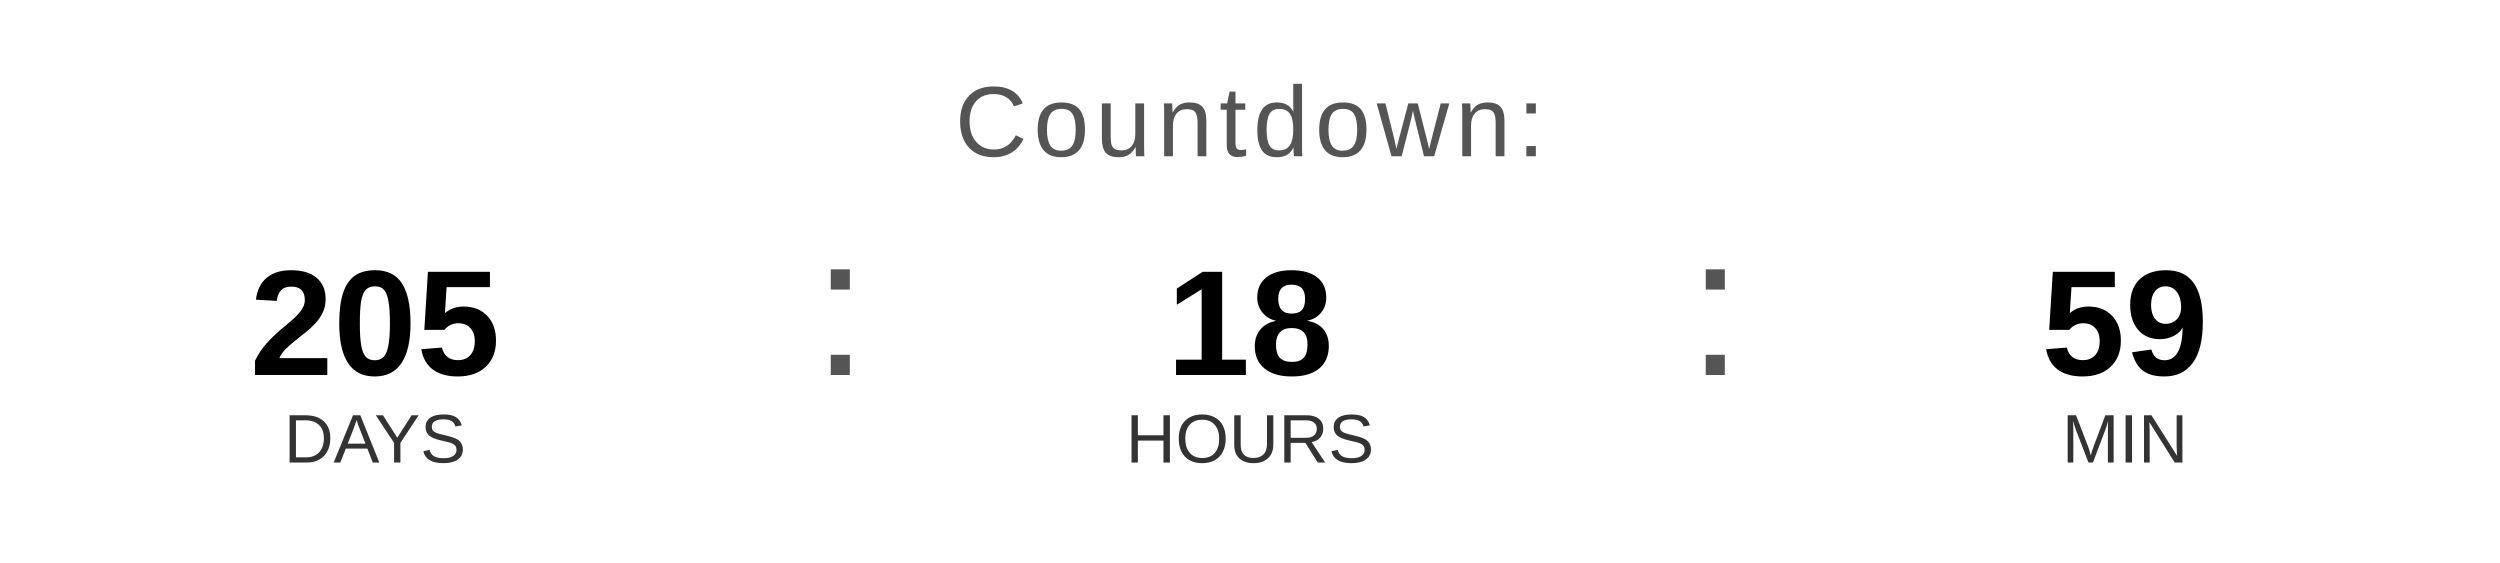
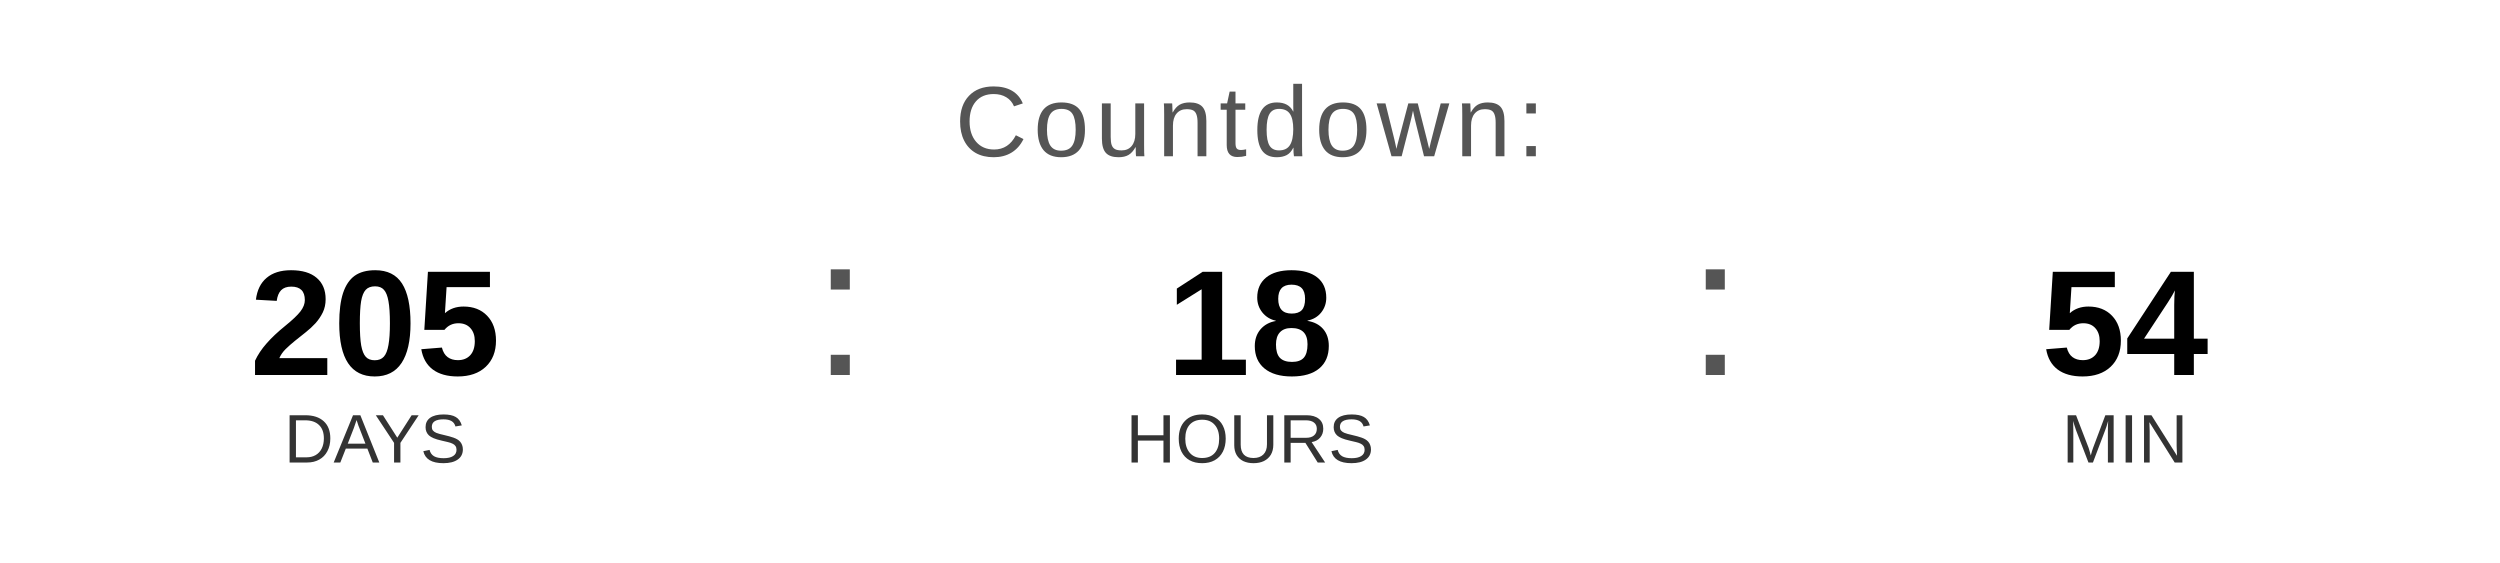
<svg xmlns="http://www.w3.org/2000/svg" width="400" height="90" viewBox="0 0 400 90">
  <text x="200" y="25" font-family="Arial, Helvetica, sans-serif" font-size="16" fill="#555555" text-anchor="middle" letter-spacing="1">
    Countdown:
  </text>
  <text x="60" y="60" font-family="Arial, Helvetica, sans-serif" font-size="24" font-weight="bold" fill="#000000" text-anchor="middle">205</text>
  <text x="60" y="74" font-family="Arial, Helvetica, sans-serif" font-size="11" fill="#333333" text-anchor="middle">DAYS</text>
  <text x="130" y="60" font-family="Arial, sans-serif" font-size="32" fill="#555555">:</text>
  <text x="200" y="60" font-family="Arial, Helvetica, sans-serif" font-size="24" font-weight="bold" fill="#000000" text-anchor="middle">18</text>
  <text x="200" y="74" font-family="Arial, Helvetica, sans-serif" font-size="11" fill="#333333" text-anchor="middle">HOURS</text>
  <text x="270" y="60" font-family="Arial, sans-serif" font-size="32" fill="#555555">:</text>
-   <text x="340" y="60" font-family="Arial, Helvetica, sans-serif" font-size="24" font-weight="bold" fill="#000000" text-anchor="middle">59</text>
+   <text x="340" y="60" font-family="Arial, Helvetica, sans-serif" font-size="24" font-weight="bold" fill="#000000" text-anchor="middle">54</text>
  <text x="340" y="74" font-family="Arial, Helvetica, sans-serif" font-size="11" fill="#333333" text-anchor="middle">MIN</text>
</svg>
